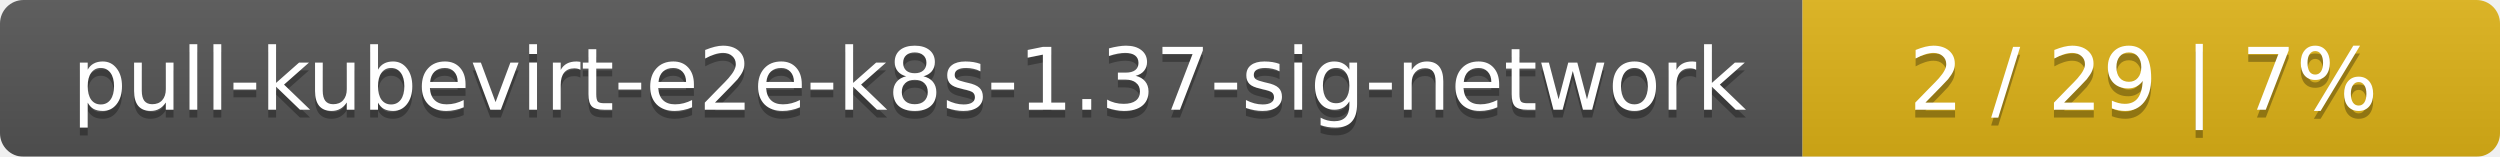
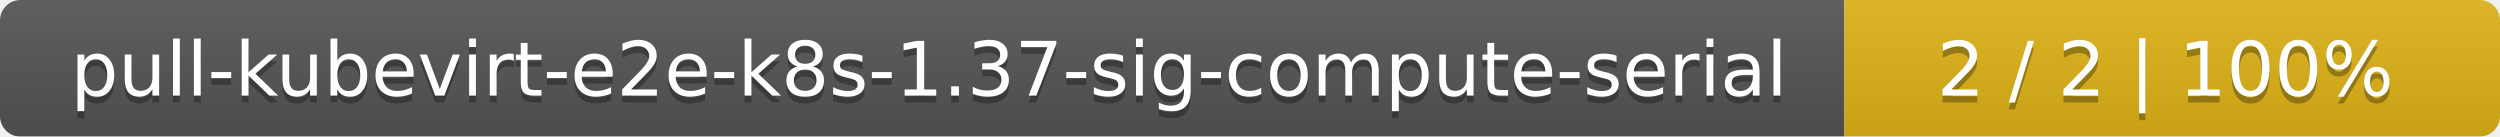
- <svg xmlns="http://www.w3.org/2000/svg" width="319" height="20">
+ <svg xmlns="http://www.w3.org/2000/svg" width="366" height="20">
  <linearGradient id="smooth" x2="0" y2="100%">
    <stop offset="0" stop-color="#bbb" stop-opacity=".1" />
    <stop offset="1" stop-opacity=".1" />
  </linearGradient>
  <mask id="round">
-     <rect width="319" height="20" rx="3" fill="#fff" />
+     <rect width="366" height="20" rx="3" fill="#fff" />
  </mask>
  <g mask="url(#round)">
-     <rect width="230" height="20" fill="#555" />
-     <rect x="230" width="89" height="20" fill="#dfb317" />
-     <rect width="319" height="20" fill="url(#smooth)" />
+     <rect width="270" height="20" fill="#555" />
+     <rect x="270" width="96" height="20" fill="#dfb317" />
+     <rect width="366" height="20" fill="url(#smooth)" />
  </g>
  <g fill="#fff" text-anchor="middle" font-family="DejaVu Sans,Verdana,Geneva,sans-serif" font-size="11">
-     <text x="116" y="15" fill="#010101" fill-opacity=".3">pull-kubevirt-e2e-k8s-1.37-sig-network</text>
-     <text x="116" y="14">pull-kubevirt-e2e-k8s-1.37-sig-network</text>
-     <text x="273.5" y="15" fill="#010101" fill-opacity=".3">2 / 29    |    7%</text>
-     <text x="273.5" y="14">2 / 29    |    7%</text>
+     <text x="136" y="15" fill="#010101" fill-opacity=".3">pull-kubevirt-e2e-k8s-1.37-sig-compute-serial</text>
+     <text x="136" y="14">pull-kubevirt-e2e-k8s-1.37-sig-compute-serial</text>
+     <text x="317" y="15" fill="#010101" fill-opacity=".3">2 / 2    |    100%</text>
+     <text x="317" y="14">2 / 2    |    100%</text>
  </g>
</svg>
